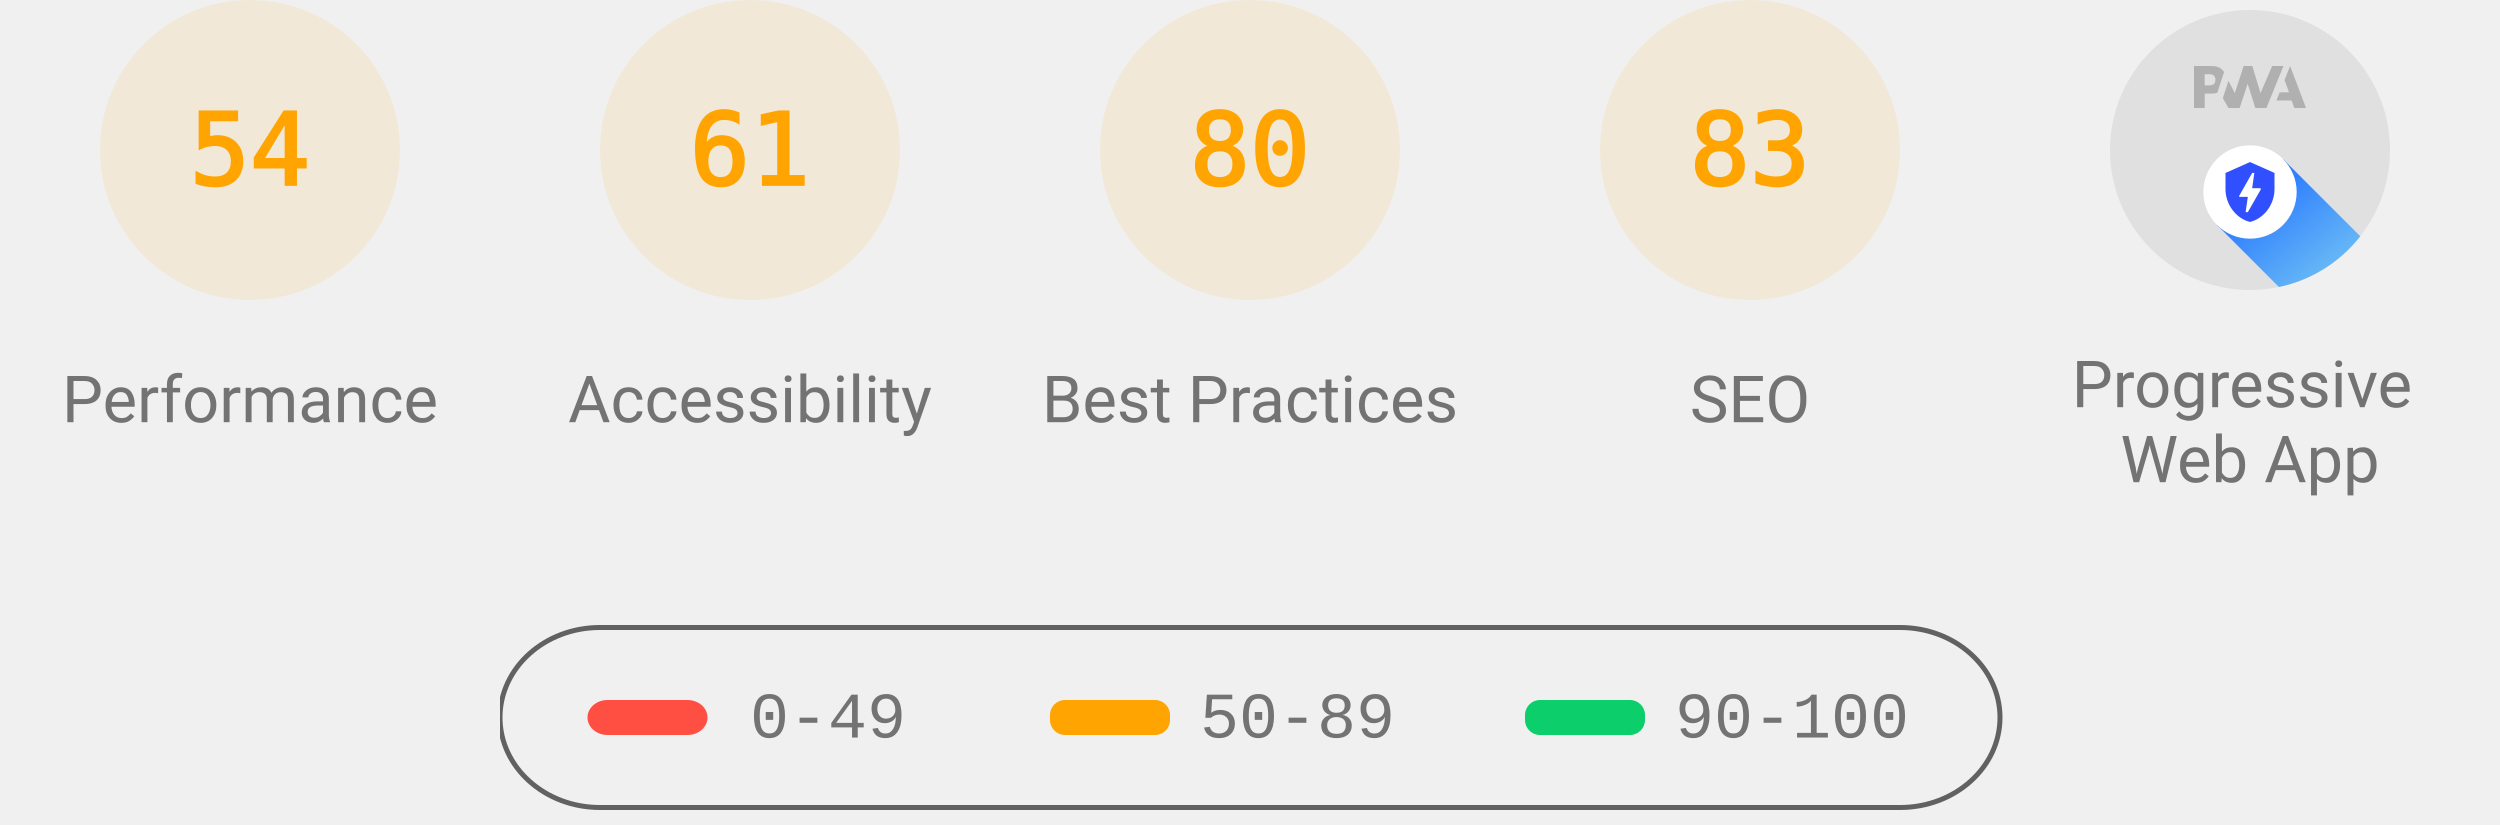
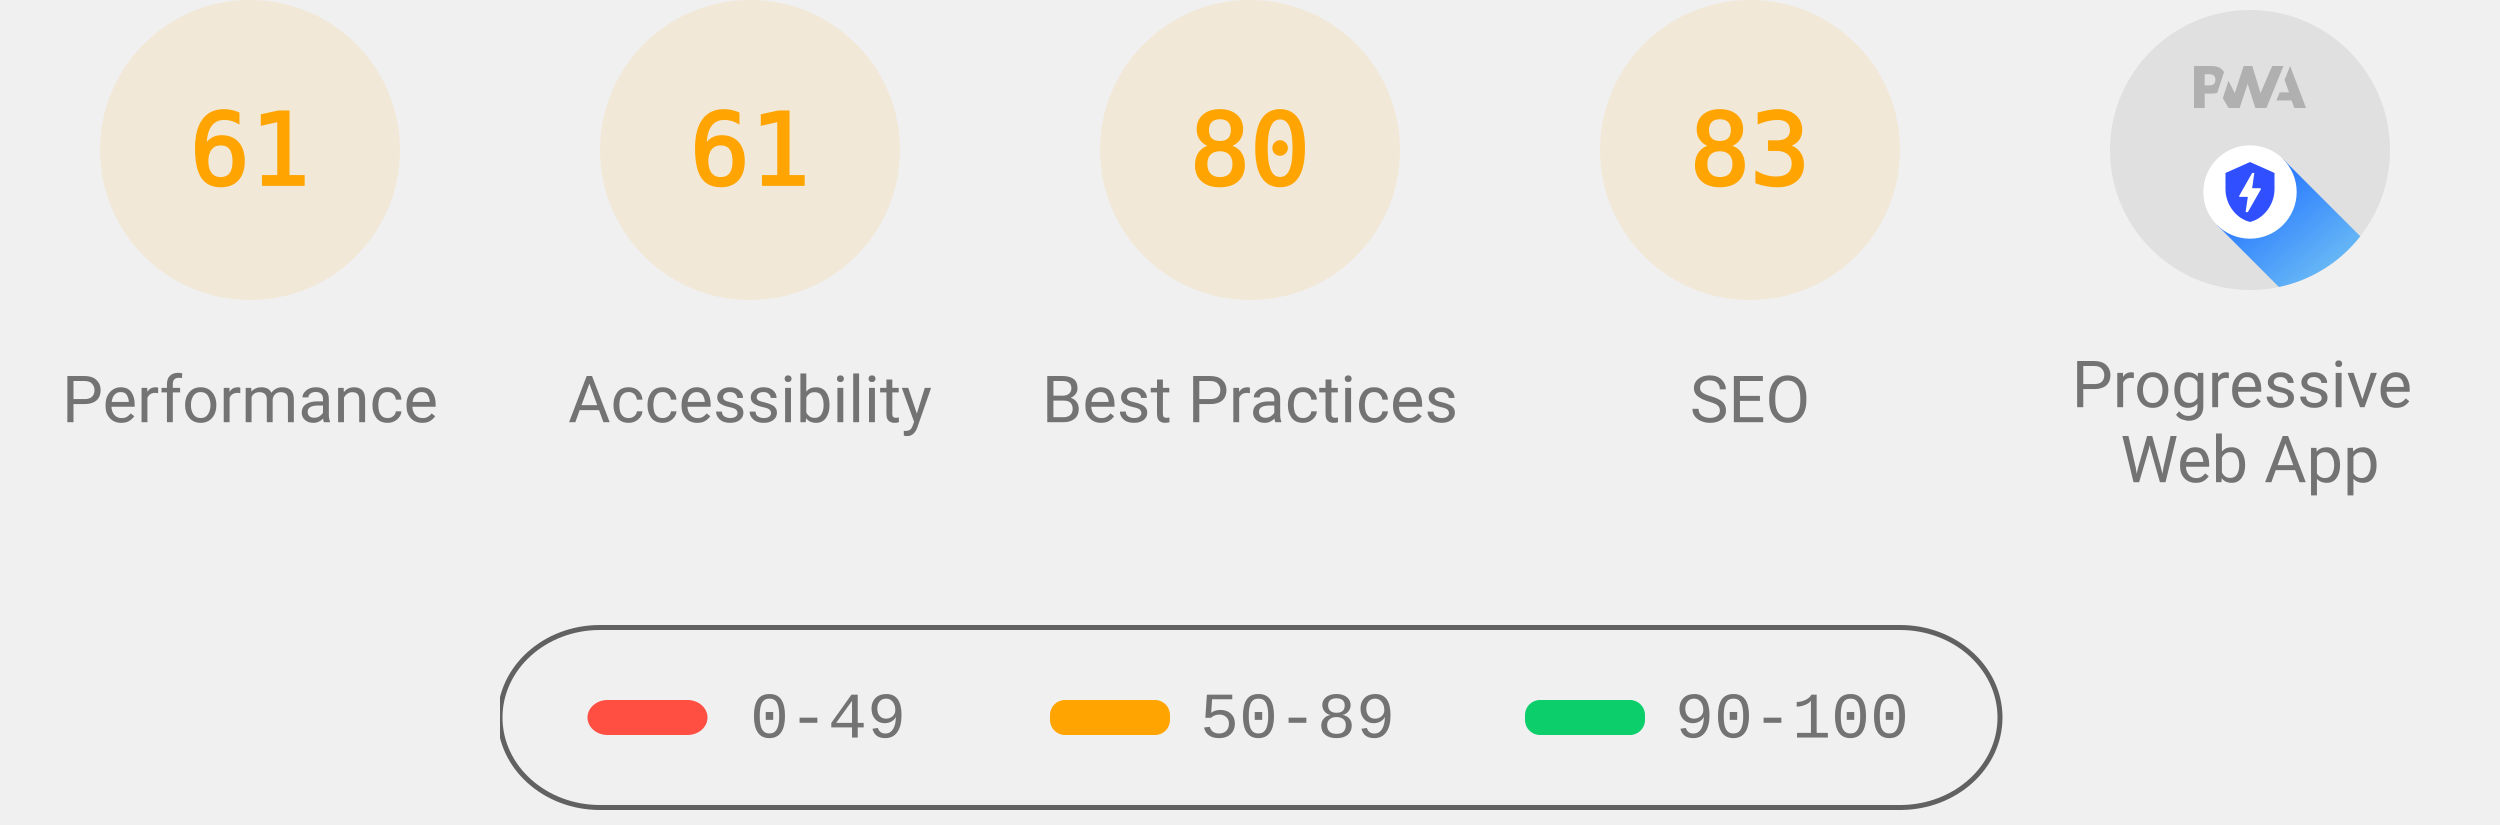
<svg xmlns="http://www.w3.org/2000/svg" class="theme--agnostic" fill="none" width="1000" height="330">
  <style>
			.gauge-base {
				opacity: 0.1
			}

			.gauge-arc {
				fill: none;
				animation-delay: 250ms;
				stroke-linecap: round;
				transform: rotate(-90deg);
				transform-origin: 100px 60px;
				animation: load-gauge 1s ease forwards
			}

			.guage-text {
				font-size: 40px;
				font-family: monospace;
				text-align: center
			}

			.guage-red {
				color: #ff4e42;
				fill: #ff4e42;
				stroke: #ff4e42
			}
			.guage-orange {
				color: #ffa400;
				fill: #ffa400;
				stroke: #ffa400
			}
			.guage-green {
				color: #0cce6b;
				fill: #0cce6b;
				stroke: #0cce6b
			}
			.theme--agnostic .guage-undefined {
				color: #5c5c5c;
				fill: #5c5c5c;
				stroke: #5c5c5c
			}
			.theme--light .guage-undefined {
				color: #1e1e1e;
				fill: #1e1e1e;
				stroke: #1e1e1e
			}
			.theme--dark .guage-undefined {
				color: #f5f5f5;
				fill: #f5f5f5;
				stroke: #f5f5f5
			}

			.guage-title {
				stroke: none;
				font-size: 26px;
				line-height: 26px;
				font-family: Roboto, Halvetica, Arial, sans-serif
			}
			.metric.guage-title {
				font-family: 'Courier New', Courier, monospace
			}
			.theme--agnostic .guage-title {
				color: #737373;
				fill: #737373
			}
			.theme--light .guage-title {
				color: #212121;
				fill: #212121
			}
			.theme--dark .guage-title {
				color: #f5f5f5;
				fill: #f5f5f5
			}

			@keyframes load-gauge {
				from {
					stroke-dasharray: 0 352.858
				}
			}
			.lh-gauge--pwa__disc {
				fill: #e0e0e0
			}
			.lh-gauge--pwa__logo {
				position: relative;
				fill: #b0b0b0
			}
			.lh-gauge--pwa__invisible {
				display: none
			}
			.lh-gauge--pwa__visible {
				display: inline
			}
			.guage-invisible {
				display: none
			}
			.lh-gauge--pwa__logo--primary-color {
				fill: #304ffe
			}
			.theme--agnostic .lh-gauge--pwa__logo--secondary-color {
				fill: #787878
			}
			.theme--light .lh-gauge--pwa__logo--secondary-color {
				fill: #3d3d3d
			}
			.theme--dark .lh-gauge--pwa__logo--secondary-color {
				fill: #d8b6b6
			}
			.theme--light #svg_2 {
				stroke: #00000022
			}
			.theme--agnostic #svg_2 {
				stroke: #616161
			}
			.theme--light #svg_2 {
				stroke: #00000022
			}
			.theme--dark #svg_2 {
				stroke: #f5f5f566
			}
		</style>
  <svg class="guage-div guage-perf guage-orange" viewBox="0 0 200 200" width="200" height="200" x="0" y="0">
    <circle class="gauge-base" r="56" cx="100" cy="60" stroke-width="8" />
-     <circle class="gauge-arc guage-arc-1" r="56" cx="100" cy="60" stroke-width="8" style="stroke-dasharray: 190.003, 351.858;" />
-     <text class="guage-text" x="100px" y="60px" alignment-baseline="central" dominant-baseline="central" text-anchor="middle">54</text>
+     <circle class="gauge-arc guage-arc-1" r="56" cx="100" cy="60" stroke-width="8" style="stroke-dasharray: 214.633, 351.858;" />
+     <text class="guage-text" x="100px" y="60px" alignment-baseline="central" dominant-baseline="central" text-anchor="middle">61</text>
    <text class="guage-title" x="100px" y="160px" alignment-baseline="central" dominant-baseline="central" text-anchor="middle">Performance</text>
  </svg>
  <svg class="guage-div guage-acc guage-orange" viewBox="0 0 200 200" width="200" height="200" x="200" y="0">
    <circle class="gauge-base" r="56" cx="100" cy="60" stroke-width="8" />
    <circle class="gauge-arc guage-arc-2" r="56" cx="100" cy="60" stroke-width="8" style="stroke-dasharray: 214.633, 351.858;" />
    <text class="guage-text" x="100px" y="60px" alignment-baseline="central" dominant-baseline="central" text-anchor="middle">61</text>
    <text class="guage-title" x="100px" y="160px" alignment-baseline="central" dominant-baseline="central" text-anchor="middle">Accessibility</text>
  </svg>
  <svg class="guage-div guage-best guage-orange" viewBox="0 0 200 200" width="200" height="200" x="400" y="0">
    <circle class="gauge-base" r="56" cx="100" cy="60" stroke-width="8" />
    <circle class="gauge-arc guage-arc-3" r="56" cx="100" cy="60" stroke-width="8" style="stroke-dasharray: 281.486, 351.858;" />
    <text class="guage-text" x="100px" y="60px" alignment-baseline="central" dominant-baseline="central" text-anchor="middle">80</text>
    <text class="guage-title" x="100px" y="160px" alignment-baseline="central" dominant-baseline="central" text-anchor="middle">Best Practices</text>
  </svg>
  <svg class="guage-div guage-seo guage-orange" viewBox="0 0 200 200" width="200" height="200" x="600" y="0">
    <circle class="gauge-base" r="56" cx="100" cy="60" stroke-width="8" />
    <circle class="gauge-arc guage-arc-4" r="56" cx="100" cy="60" stroke-width="8" style="stroke-dasharray: 292.042, 351.858;" />
    <text class="guage-text" x="100px" y="60px" alignment-baseline="central" dominant-baseline="central" text-anchor="middle">83</text>
    <text class="guage-title" x="100px" y="160px" alignment-baseline="central" dominant-baseline="central" text-anchor="middle">SEO</text>
  </svg>
  <svg class="guage-div guage-pwa " viewBox="0 0 200 200" width="200" height="200" x="800" y="0">
    <svg viewBox="0 0 60 60" width="112" height="112" x="44" y="4">
      <defs>
        <linearGradient id="lh-gauge--pwa__check-circle__gradient-0" x1="50%" y1="0%" x2="50%" y2="100%">
          <stop stop-color="#00C852" offset="0%" />
          <stop stop-color="#009688" offset="100%" />
        </linearGradient>
        <linearGradient id="lh-gauge--pwa__installable__shadow-gradient-0" x1="76.056%" x2="24.111%" y1="82.995%" y2="24.735%">
          <stop stop-color="#A5D6A7" offset="0%" />
          <stop stop-color="#80CBC4" offset="100%" />
        </linearGradient>
        <linearGradient id="lh-gauge--pwa__fast-reliable__shadow-gradient-0" x1="76.056%" y1="82.995%" x2="25.678%" y2="26.493%">
          <stop stop-color="#64B5F6" offset="0%" />
          <stop stop-color="#2979FF" offset="100%" />
        </linearGradient>
        <g id="lh-gauge--pwa__fast-reliable-badge-0">
          <circle fill="#FFFFFF" cx="10" cy="10" r="10" />
          <path fill="#304FFE" d="M10 3.58l5.25 2.34v3.5c0 3.23-2.24 6.26-5.25 7-3.01-.74-5.25-3.77-5.25-7v-3.5L10 3.58zm-.47 10.74l2.76-4.83.03-.07c.04-.08 0-.24-.22-.24h-1.64l.47-3.26h-.47l-2.7 4.77c-.02.01.05-.1-.04.05-.09.16-.1.31.18.31h1.63l-.47 3.27h.47z" />
        </g>
        <g id="lh-gauge--pwa__installable-badge-0">
          <circle fill="#FFFFFF" cx="10" cy="10" r="10" />
          <path fill="#009688" d="M10 4.167A5.835 5.835 0 0 0 4.167 10 5.835 5.835 0 0 0 10 15.833 5.835 5.835 0 0 0 15.833 10 5.835 5.835 0 0 0 10 4.167zm2.917 6.416h-2.334v2.334H9.417v-2.334H7.083V9.417h2.334V7.083h1.166v2.334h2.334v1.166z" />
        </g>
      </defs>
      <g stroke="none" fill-rule="nonzero">
        <circle class="lh-gauge--pwa__disc" cx="30" cy="30" r="30" />
        <g class="lh-gauge--pwa__logo">
          <path d="M35.66 19.39l.7-1.75h2L37.4 15 38.6 12l3.4 9h-2.51l-.58-1.61z" />
          <path d="M33.52 21l3.65-9h-2.42l-2.5 5.82L30.5 12h-1.86l-1.9 5.82-1.35-2.65-1.21 3.72L25.4 21h2.38l1.72-5.2 1.64 5.2z" />
          <path fill-rule="nonzero" d="M20.3 17.91h1.48c.45 0 .85-.05 1.2-.15l.39-1.18 1.07-3.3a2.64 2.64 0 0 0-.28-.37c-.55-.6-1.36-.91-2.42-.91H18v9h2.3V17.9zm1.96-3.84c.22.22.33.5.33.87 0 .36-.1.65-.29.87-.2.23-.59.35-1.15.35h-.86v-2.41h.87c.52 0 .89.1 1.1.32z" />
        </g>
        <rect class="lh-gauge--pwa__component lh-gauge--pwa__na-line lh-gauge--pwa__invisible" fill="#FFFFFF" x="20" y="32" width="20" height="4" rx="2" />
        <g class="lh-gauge--pwa__component lh-gauge--pwa__fast-reliable-badge lh-gauge--pwa__visible" transform="translate(20, 29)">
          <path fill="url(#lh-gauge--pwa__fast-reliable__shadow-gradient-0)" d="M33.63 19.49A30 30 0 0 1 16.2 30.36L3 17.14 17.14 3l16.49 16.49z" />
          <use href="#lh-gauge--pwa__fast-reliable-badge-0" />
        </g>
        <g class="lh-gauge--pwa__component lh-gauge--pwa__installable-badge lh-gauge--pwa__invisible" transform="translate(20, 29)">
          <path fill="url(#lh-gauge--pwa__installable__shadow-gradient-0)" d="M33.629 19.487c-4.272 5.453-10.391 9.39-17.415 10.869L3 17.142 17.142 3 33.63 19.487z" />
          <use href="#lh-gauge--pwa__installable-badge-0" />
        </g>
        <g class="lh-gauge--pwa__component lh-gauge--pwa__fast-reliable-installable-badges lh-gauge--pwa__invisible">
          <g transform="translate(8, 29)">
            <path fill="url(#lh-gauge--pwa__fast-reliable__shadow-gradient-0)" d="M16.321 30.463L3 17.143 17.142 3l22.365 22.365A29.864 29.864 0 0 1 22 31c-1.942 0-3.84-.184-5.679-.537z" />
            <use href="#lh-gauge--pwa__fast-reliable-badge-0" />
          </g>
          <g transform="translate(32, 29)">
            <path fill="url(#lh-gauge--pwa__installable__shadow-gradient-0)" d="M25.982 11.84a30.107 30.107 0 0 1-13.08 15.203L3 17.143 17.142 3l8.84 8.84z" />
            <use href="#lh-gauge--pwa__installable-badge-0" />
          </g>
        </g>
        <g class="lh-gauge--pwa__component lh-gauge--pwa__check-circle lh-gauge--pwa__invisible" transform="translate(18, 28)">
          <circle fill="#FFFFFF" cx="12" cy="12" r="12" />
          <path fill="url(#lh-gauge--pwa__check-circle__gradient-0)" d="M12 2a10 10 0 1 0 0 20 10 10 0 0 0 0-20zm-2 15l-5-5 1.41-1.41L10 14.17l7.59-7.59L19 8l-9 9z" />
        </g>
      </g>
    </svg>
    <text class="guage-title" y="160px" alignment-baseline="central" dominant-baseline="central" text-anchor="middle">
      <tspan x="100px" dy="-6px">Progressive</tspan>
      <tspan x="100px" dy="30px">Web App</tspan>
    </text>
  </svg>
  <svg width="604" height="76" x="200" y="250">
    <g>
      <rect fill="none" id="canvas_background" height="80" width="604" y="-1" x="-1" />
      <g display="none" overflow="visible" y="0" x="0" height="100%" width="100%" id="canvasGrid">
        <rect fill="url(#gridpattern)" stroke-width="0" y="0" x="0" height="100%" width="100%" />
      </g>
    </g>
    <g>
      <rect fill-opacity="0" stroke-width="2" rx="40" id="svg_2" height="72" width="600" y="1" x="0" fill="#000000" />
      <rect stroke="#000" rx="8" id="svg_3" height="14" width="48" y="30" x="35" stroke-opacity="null" stroke-width="0" fill="#ff4e42" />
      <rect stroke="#000" rx="6" id="svg_4" height="14" width="48" y="30" x="220" stroke-opacity="null" stroke-width="0" fill="#ffa400" />
      <rect stroke="#000" rx="6" id="svg_5" height="14" width="48" y="30" x="410" stroke-opacity="null" stroke-width="0" fill="#0cce6b" />
      <text class="metric guage-title" xml:space="preserve" text-anchor="start" font-size="26" id="svg_6" y="45" x="100" stroke-opacity="null" stroke-width="0" stroke="#000">0-49</text>
      <text class="metric guage-title" xml:space="preserve" text-anchor="start" font-size="26" id="svg_7" y="45" x="280" stroke-opacity="null" stroke-width="0" stroke="#000">50-89</text>
      <text class="metric guage-title" xml:space="preserve" text-anchor="start" font-size="26" id="svg_8" y="45" x="470" stroke-opacity="null" stroke-width="0" stroke="#000">90-100</text>
    </g>
  </svg>
</svg>
